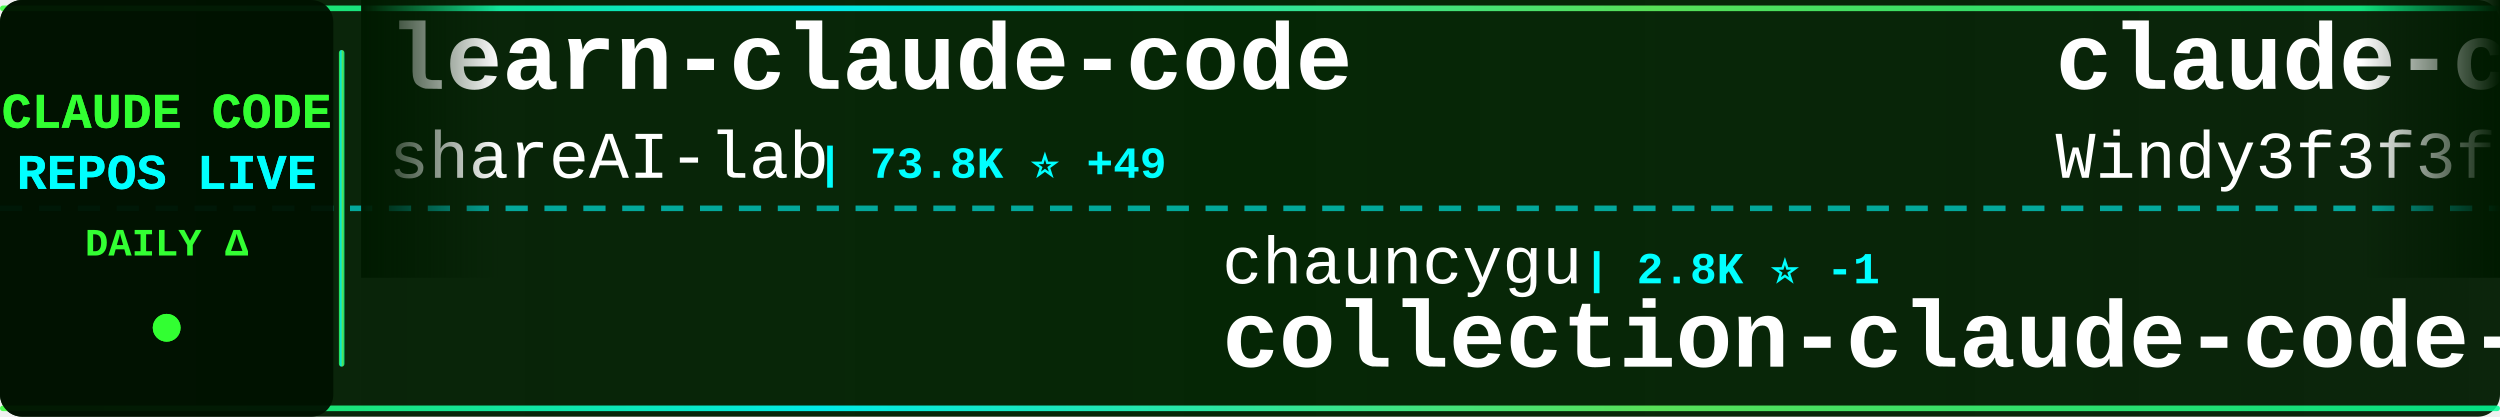
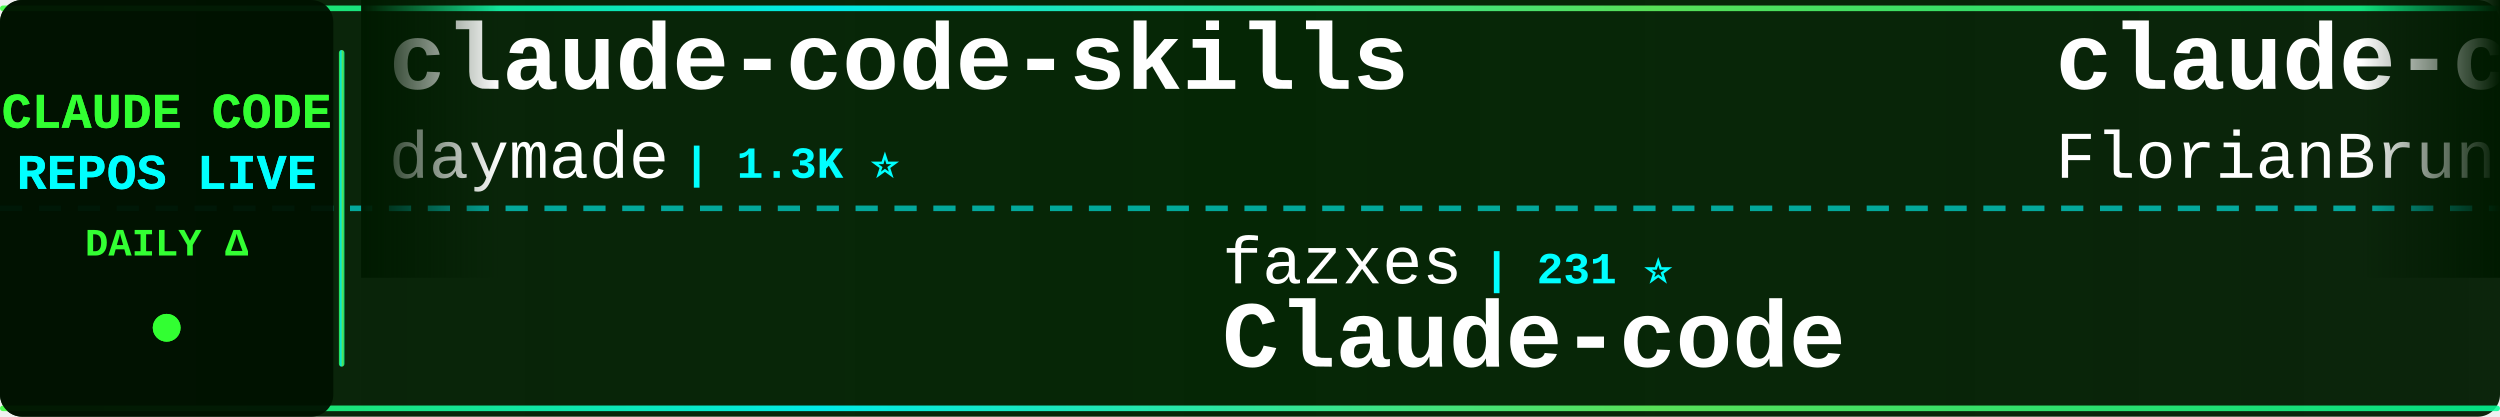
<svg xmlns="http://www.w3.org/2000/svg" width="900" height="150">
  <defs>
    <linearGradient id="tickerBg" x1="0%" y1="0%" x2="100%" y2="0%">
      <stop offset="0%" style="stop-color:#001a00;stop-opacity:0.95" />
      <stop offset="50%" style="stop-color:#002200;stop-opacity:0.98" />
      <stop offset="100%" style="stop-color:#001a00;stop-opacity:0.95" />
    </linearGradient>
    <linearGradient id="borderGrad" x1="0%" y1="0%" x2="100%" y2="0%">
      <stop offset="0%" style="stop-color:#33ff33;stop-opacity:0.85">
        <animate attributeName="stop-opacity" values="0.85;1;0.85" dur="2s" repeatCount="indefinite" />
      </stop>
      <stop offset="33%" style="stop-color:#00ffff;stop-opacity:0.9">
        <animate attributeName="stop-opacity" values="0.9;1;0.9" dur="2.2s" repeatCount="indefinite" />
      </stop>
      <stop offset="66%" style="stop-color:#66ff66;stop-opacity:0.85">
        <animate attributeName="stop-opacity" values="0.85;1;0.85" dur="1.8s" repeatCount="indefinite" />
      </stop>
      <stop offset="100%" style="stop-color:#00ff99;stop-opacity:0.85">
        <animate attributeName="stop-opacity" values="0.85;1;0.85" dur="2s" repeatCount="indefinite" />
      </stop>
    </linearGradient>
    <filter id="textGlow">
      <feGaussianBlur stdDeviation="0.1" result="coloredBlur" />
      <feMerge>
        <feMergeNode in="coloredBlur" />
        <feMergeNode in="SourceGraphic" />
      </feMerge>
    </filter>
    <filter id="metricGlow">
      <feGaussianBlur stdDeviation="0.2" result="coloredBlur" />
      <feMerge>
        <feMergeNode in="coloredBlur" />
        <feMergeNode in="SourceGraphic" />
      </feMerge>
    </filter>
    <linearGradient id="leftFade" x1="0%" y1="0%" x2="100%" y2="0%">
      <stop offset="0%" style="stop-color:#001a00;stop-opacity:1" />
      <stop offset="100%" style="stop-color:#001a00;stop-opacity:0" />
    </linearGradient>
    <linearGradient id="rightFade" x1="0%" y1="0%" x2="100%" y2="0%">
      <stop offset="0%" style="stop-color:#001a00;stop-opacity:0" />
      <stop offset="100%" style="stop-color:#001a00;stop-opacity:1" />
    </linearGradient>
  </defs>
  <rect width="900" height="150" fill="url(#tickerBg)" rx="8" />
  <rect x="0" y="2" width="900" height="2" fill="url(#borderGrad)" rx="1" />
  <rect x="0" y="146" width="900" height="2" fill="url(#borderGrad)" rx="1" />
  <line x1="0" y1="75" x2="900" y2="75" stroke="#00ffff" stroke-width="2" stroke-dasharray="8 6" opacity="0.6" />
  <rect x="0" y="0" width="120" height="150" fill="#001100" opacity="0.95" rx="8" />
  <text x="60" y="46" font-family="'Courier New', monospace" font-size="18" font-weight="bold" fill="#33ff33" text-anchor="middle" filter="url(#textGlow)">
    CLAUDE CODE
  </text>
  <text x="60" y="68" font-family="'Courier New', monospace" font-size="18" font-weight="bold" fill="#00ffff" text-anchor="middle" filter="url(#textGlow)">
    REPOS LIVE
  </text>
  <text x="60" y="92" font-family="'Courier New', monospace" font-size="14" font-weight="bold" fill="#33ff33" text-anchor="middle">
    DAILY Δ
  </text>
  <circle cx="60" cy="118" r="5" fill="#33ff33" filter="url(#metricGlow)">
    <animate attributeName="r" values="4;6;4" dur="1.5s" repeatCount="indefinite" />
    <animate attributeName="opacity" values="0.6;1;0.6" dur="1.5s" repeatCount="indefinite" />
  </circle>
  <rect x="122" y="18" width="2" height="114" fill="url(#borderGrad)" rx="1" />
  <clipPath id="tickerClip">
    <rect x="130" y="0" width="770" height="150" />
  </clipPath>
  <g clip-path="url(#tickerClip)">
    <g id="tickerItems">
      <animateTransform attributeName="transform" attributeType="XML" type="translate" from="0 0" to="-3000 0" dur="54s" repeatCount="indefinite" />
      <g transform="translate(0, 0)">
-         <text x="140" y="32" font-family="'Courier New', monospace" font-size="34" font-weight="bold" fill="#ffffff">learn-claude-code</text>
-         <text x="140" y="64" font-family="'Courier New', monospace" font-size="24" font-weight="normal" fill="#ffffff" opacity="1.0">shareAI-lab</text>
-         <text x="294" y="64" font-family="'Courier New', monospace" font-size="16" font-weight="bold" fill="#00ffff"> | 73.8K ⭐ +49</text>
+         <text x="140" y="32" font-family="'Courier New', monospace" font-size="34" font-weight="bold" fill="#ffffff">claude-code-skills</text>
+         <text x="140" y="64" font-family="'Courier New', monospace" font-size="24" font-weight="normal" fill="#ffffff" opacity="1.0">daymade</text>
+         <text x="246" y="64" font-family="'Courier New', monospace" font-size="16" font-weight="bold" fill="#00ffff"> | 1.3K ⭐</text>
      </g>
      <g transform="translate(300, 0)">
-         <text x="140" y="102" font-family="'Courier New', monospace" font-size="24" font-weight="normal" fill="#ffffff" opacity="1.0">chauncygu</text>
-         <text x="270" y="102" font-family="'Courier New', monospace" font-size="16" font-weight="bold" fill="#00ffff"> | 2.8K ⭐ -1</text>
-         <text x="140" y="132" font-family="'Courier New', monospace" font-size="34" font-weight="bold" fill="#ffffff">collection-claude-code-s...</text>
-       </g>
-       <g transform="translate(600, 0)">
-         <text x="140" y="32" font-family="'Courier New', monospace" font-size="34" font-weight="bold" fill="#ffffff">claude-code-from-scratch</text>
-         <text x="140" y="64" font-family="'Courier New', monospace" font-size="24" font-weight="normal" fill="#ffffff" opacity="1.0">Windy3f3f3f3f</text>
-         <text x="318" y="64" font-family="'Courier New', monospace" font-size="16" font-weight="bold" fill="#00ffff"> | 2.5K ⭐ +3</text>
-       </g>
-       <g transform="translate(900, 0)">
-         <text x="140" y="102" font-family="'Courier New', monospace" font-size="24" font-weight="normal" fill="#ffffff" opacity="1.0">OrcaWhisper</text>
-         <text x="294" y="102" font-family="'Courier New', monospace" font-size="16" font-weight="bold" fill="#00ffff"> | 88 ⭐ +1</text>
-         <text x="140" y="132" font-family="'Courier New', monospace" font-size="34" font-weight="bold" fill="#ffffff">Claude-Code</text>
-       </g>
-       <g transform="translate(1200, 0)">
-         <text x="140" y="32" font-family="'Courier New', monospace" font-size="34" font-weight="bold" fill="#ffffff">Open-ClaudeCode</text>
-         <text x="140" y="64" font-family="'Courier New', monospace" font-size="24" font-weight="normal" fill="#ffffff" opacity="1.0">LING71671</text>
-         <text x="270" y="64" font-family="'Courier New', monospace" font-size="16" font-weight="bold" fill="#00ffff"> | 938 ⭐ +1</text>
-       </g>
-       <g transform="translate(1500, 0)">
-         <text x="140" y="102" font-family="'Courier New', monospace" font-size="24" font-weight="normal" fill="#ffffff" opacity="1.0">disler</text>
-         <text x="234" y="102" font-family="'Courier New', monospace" font-size="16" font-weight="bold" fill="#00ffff"> | 3.9K ⭐ +1</text>
-         <text x="140" y="132" font-family="'Courier New', monospace" font-size="34" font-weight="bold" fill="#ffffff">claude-code-hooks-master...</text>
-       </g>
-       <g transform="translate(1800, 0)">
-         <text x="140" y="32" font-family="'Courier New', monospace" font-size="34" font-weight="bold" fill="#ffffff">awesome-claude-code</text>
-         <text x="140" y="64" font-family="'Courier New', monospace" font-size="24" font-weight="normal" fill="#ffffff" opacity="1.0">jqueryscript</text>
-         <text x="306" y="64" font-family="'Courier New', monospace" font-size="16" font-weight="bold" fill="#00ffff"> | 495 ⭐ +1</text>
-       </g>
-       <g transform="translate(2100, 0)">
        <text x="140" y="102" font-family="'Courier New', monospace" font-size="24" font-weight="normal" fill="#ffffff" opacity="1.0">fazxes</text>
        <text x="234" y="102" font-family="'Courier New', monospace" font-size="16" font-weight="bold" fill="#00ffff"> | 231 ⭐</text>
        <text x="140" y="132" font-family="'Courier New', monospace" font-size="34" font-weight="bold" fill="#ffffff">Claude-code</text>
      </g>
+       <g transform="translate(600, 0)">
+         <text x="140" y="32" font-family="'Courier New', monospace" font-size="34" font-weight="bold" fill="#ffffff">claude-code-ultimate-gui...</text>
+         <text x="140" y="64" font-family="'Courier New', monospace" font-size="24" font-weight="normal" fill="#ffffff" opacity="1.0">FlorianBruniaux</text>
+         <text x="342" y="64" font-family="'Courier New', monospace" font-size="16" font-weight="bold" fill="#00ffff"> | 5.7K ⭐ +3</text>
+       </g>
+       <g transform="translate(900, 0)">
+         <text x="140" y="102" font-family="'Courier New', monospace" font-size="24" font-weight="normal" fill="#ffffff" opacity="1.0">hangsman</text>
+         <text x="258" y="102" font-family="'Courier New', monospace" font-size="16" font-weight="bold" fill="#00ffff"> | 793 ⭐</text>
+         <text x="140" y="132" font-family="'Courier New', monospace" font-size="34" font-weight="bold" fill="#ffffff">claude-code-source</text>
+       </g>
+       <g transform="translate(1200, 0)">
+         <text x="140" y="32" font-family="'Courier New', monospace" font-size="34" font-weight="bold" fill="#ffffff">claude-code-from-scratch</text>
+         <text x="140" y="64" font-family="'Courier New', monospace" font-size="24" font-weight="normal" fill="#ffffff" opacity="1.0">Windy3f3f3f3f</text>
+         <text x="318" y="64" font-family="'Courier New', monospace" font-size="16" font-weight="bold" fill="#00ffff"> | 2.5K ⭐</text>
+       </g>
+       <g transform="translate(1500, 0)">
+         <text x="140" y="102" font-family="'Courier New', monospace" font-size="24" font-weight="normal" fill="#ffffff" opacity="1.0">zstmfhy</text>
+         <text x="246" y="102" font-family="'Courier New', monospace" font-size="16" font-weight="bold" fill="#00ffff"> | 190 ⭐</text>
+         <text x="140" y="132" font-family="'Courier New', monospace" font-size="34" font-weight="bold" fill="#ffffff">Claude-code</text>
+       </g>
+       <g transform="translate(1800, 0)">
+         <text x="140" y="32" font-family="'Courier New', monospace" font-size="34" font-weight="bold" fill="#ffffff">Auto-claude-code-researc...</text>
+         <text x="140" y="64" font-family="'Courier New', monospace" font-size="24" font-weight="normal" fill="#ffffff" opacity="1.0">wanshuiyin</text>
+         <text x="282" y="64" font-family="'Courier New', monospace" font-size="16" font-weight="bold" fill="#00ffff"> | 14.6K ⭐ +20</text>
+       </g>
+       <g transform="translate(2100, 0)">
+         <text x="140" y="102" font-family="'Courier New', monospace" font-size="24" font-weight="normal" fill="#ffffff" opacity="1.0">lorryjovens-hub</text>
+         <text x="342" y="102" font-family="'Courier New', monospace" font-size="16" font-weight="bold" fill="#00ffff"> | 1.7K ⭐</text>
+         <text x="140" y="132" font-family="'Courier New', monospace" font-size="34" font-weight="bold" fill="#ffffff">claude-code-rust</text>
+       </g>
      <g transform="translate(2400, 0)">
-         <text x="140" y="32" font-family="'Courier New', monospace" font-size="34" font-weight="bold" fill="#ffffff">claude-code</text>
-         <text x="140" y="64" font-family="'Courier New', monospace" font-size="24" font-weight="normal" fill="#ffffff" opacity="1.0">alex000kim</text>
-         <text x="282" y="64" font-family="'Courier New', monospace" font-size="16" font-weight="bold" fill="#00ffff"> | 231 ⭐</text>
+         <text x="140" y="32" font-family="'Courier New', monospace" font-size="34" font-weight="bold" fill="#ffffff">Claude-Code-Usage-Monito...</text>
+         <text x="140" y="64" font-family="'Courier New', monospace" font-size="24" font-weight="normal" fill="#ffffff" opacity="1.0">Maciek-roboblog</text>
+         <text x="342" y="64" font-family="'Courier New', monospace" font-size="16" font-weight="bold" fill="#00ffff"> | 8.6K ⭐ +1</text>
      </g>
      <g transform="translate(2700, 0)">
-         <text x="140" y="102" font-family="'Courier New', monospace" font-size="24" font-weight="normal" fill="#ffffff" opacity="1.0">fuergaosi233</text>
-         <text x="306" y="102" font-family="'Courier New', monospace" font-size="16" font-weight="bold" fill="#00ffff"> | 2.8K ⭐ +1</text>
-         <text x="140" y="132" font-family="'Courier New', monospace" font-size="34" font-weight="bold" fill="#ffffff">claude-code-proxy</text>
+         <text x="140" y="102" font-family="'Courier New', monospace" font-size="24" font-weight="normal" fill="#ffffff" opacity="1.0">777genius</text>
+         <text x="270" y="102" font-family="'Courier New', monospace" font-size="16" font-weight="bold" fill="#00ffff"> | 925 ⭐</text>
+         <text x="140" y="132" font-family="'Courier New', monospace" font-size="34" font-weight="bold" fill="#ffffff">claude-code-source-code</text>
      </g>
      <g transform="translate(3000, 0)">
-         <text x="140" y="32" font-family="'Courier New', monospace" font-size="34" font-weight="bold" fill="#ffffff">learn-claude-code</text>
-         <text x="140" y="64" font-family="'Courier New', monospace" font-size="24" font-weight="normal" fill="#ffffff" opacity="1.0">shareAI-lab</text>
-         <text x="294" y="64" font-family="'Courier New', monospace" font-size="16" font-weight="bold" fill="#00ffff"> | 73.8K ⭐ +49</text>
+         <text x="140" y="32" font-family="'Courier New', monospace" font-size="34" font-weight="bold" fill="#ffffff">claude-code-skills</text>
+         <text x="140" y="64" font-family="'Courier New', monospace" font-size="24" font-weight="normal" fill="#ffffff" opacity="1.0">daymade</text>
+         <text x="246" y="64" font-family="'Courier New', monospace" font-size="16" font-weight="bold" fill="#00ffff"> | 1.3K ⭐</text>
      </g>
      <g transform="translate(3300, 0)">
-         <text x="140" y="102" font-family="'Courier New', monospace" font-size="24" font-weight="normal" fill="#ffffff" opacity="1.0">chauncygu</text>
-         <text x="270" y="102" font-family="'Courier New', monospace" font-size="16" font-weight="bold" fill="#00ffff"> | 2.8K ⭐ -1</text>
-         <text x="140" y="132" font-family="'Courier New', monospace" font-size="34" font-weight="bold" fill="#ffffff">collection-claude-code-s...</text>
+         <text x="140" y="102" font-family="'Courier New', monospace" font-size="24" font-weight="normal" fill="#ffffff" opacity="1.0">fazxes</text>
+         <text x="234" y="102" font-family="'Courier New', monospace" font-size="16" font-weight="bold" fill="#00ffff"> | 231 ⭐</text>
+         <text x="140" y="132" font-family="'Courier New', monospace" font-size="34" font-weight="bold" fill="#ffffff">Claude-code</text>
      </g>
      <g transform="translate(3600, 0)">
-         <text x="140" y="32" font-family="'Courier New', monospace" font-size="34" font-weight="bold" fill="#ffffff">claude-code-from-scratch</text>
-         <text x="140" y="64" font-family="'Courier New', monospace" font-size="24" font-weight="normal" fill="#ffffff" opacity="1.0">Windy3f3f3f3f</text>
-         <text x="318" y="64" font-family="'Courier New', monospace" font-size="16" font-weight="bold" fill="#00ffff"> | 2.5K ⭐ +3</text>
+         <text x="140" y="32" font-family="'Courier New', monospace" font-size="34" font-weight="bold" fill="#ffffff">claude-code-ultimate-gui...</text>
+         <text x="140" y="64" font-family="'Courier New', monospace" font-size="24" font-weight="normal" fill="#ffffff" opacity="1.0">FlorianBruniaux</text>
+         <text x="342" y="64" font-family="'Courier New', monospace" font-size="16" font-weight="bold" fill="#00ffff"> | 5.7K ⭐ +3</text>
      </g>
      <g transform="translate(3900, 0)">
-         <text x="140" y="102" font-family="'Courier New', monospace" font-size="24" font-weight="normal" fill="#ffffff" opacity="1.0">OrcaWhisper</text>
-         <text x="294" y="102" font-family="'Courier New', monospace" font-size="16" font-weight="bold" fill="#00ffff"> | 88 ⭐ +1</text>
-         <text x="140" y="132" font-family="'Courier New', monospace" font-size="34" font-weight="bold" fill="#ffffff">Claude-Code</text>
+         <text x="140" y="102" font-family="'Courier New', monospace" font-size="24" font-weight="normal" fill="#ffffff" opacity="1.0">hangsman</text>
+         <text x="258" y="102" font-family="'Courier New', monospace" font-size="16" font-weight="bold" fill="#00ffff"> | 793 ⭐</text>
+         <text x="140" y="132" font-family="'Courier New', monospace" font-size="34" font-weight="bold" fill="#ffffff">claude-code-source</text>
      </g>
    </g>
  </g>
  <rect x="130" y="0" width="50" height="100" fill="url(#leftFade)" />
  <rect x="850" y="0" width="50" height="100" fill="url(#rightFade)" />
</svg>
